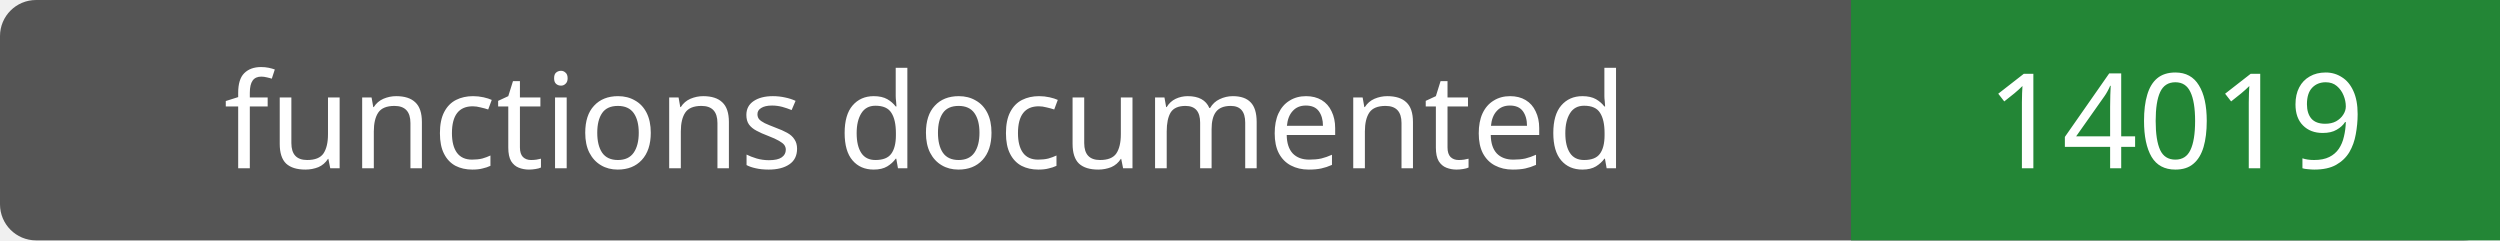
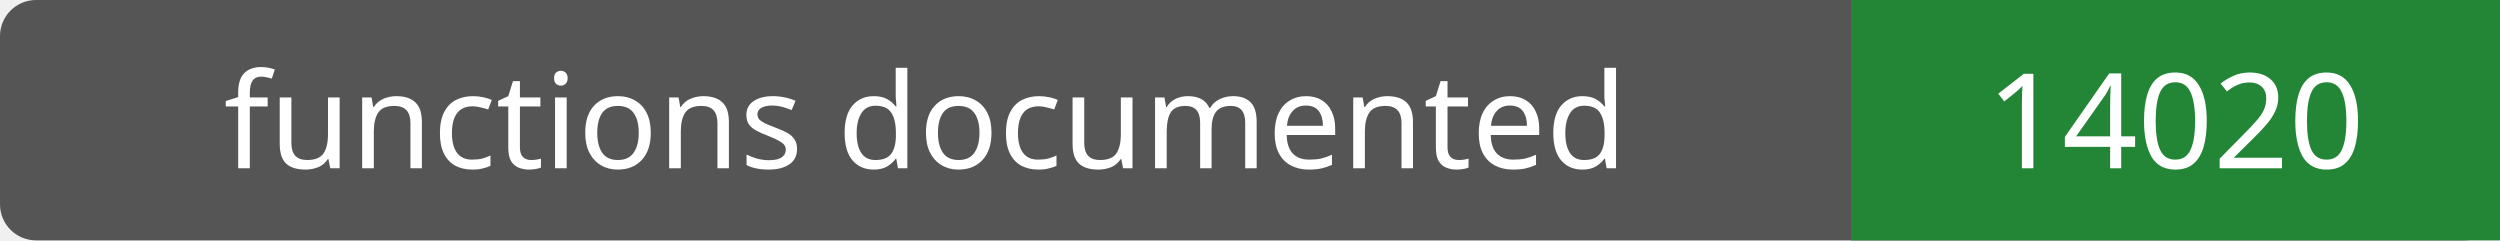
- <svg xmlns="http://www.w3.org/2000/svg" width="208" height="20" role="img" aria-label="functions documented: 14019">
+ <svg xmlns="http://www.w3.org/2000/svg" width="208" height="20" role="img" aria-label="functions documented: 14020">
  <rect width="208" height="20" rx="3" fill="#555" />
  <path fill="#238636" d="M154 0h54v20H154z" />
  <g fill="#fff" text-anchor="middle" font-family="Verdana,sans-serif" font-size="11">
    <text x="77.0" y="14">functions documented</text>
-     <text x="181.0" y="14">14019</text>
+     <text x="181.0" y="14">14020</text>
  </g>
</svg>
